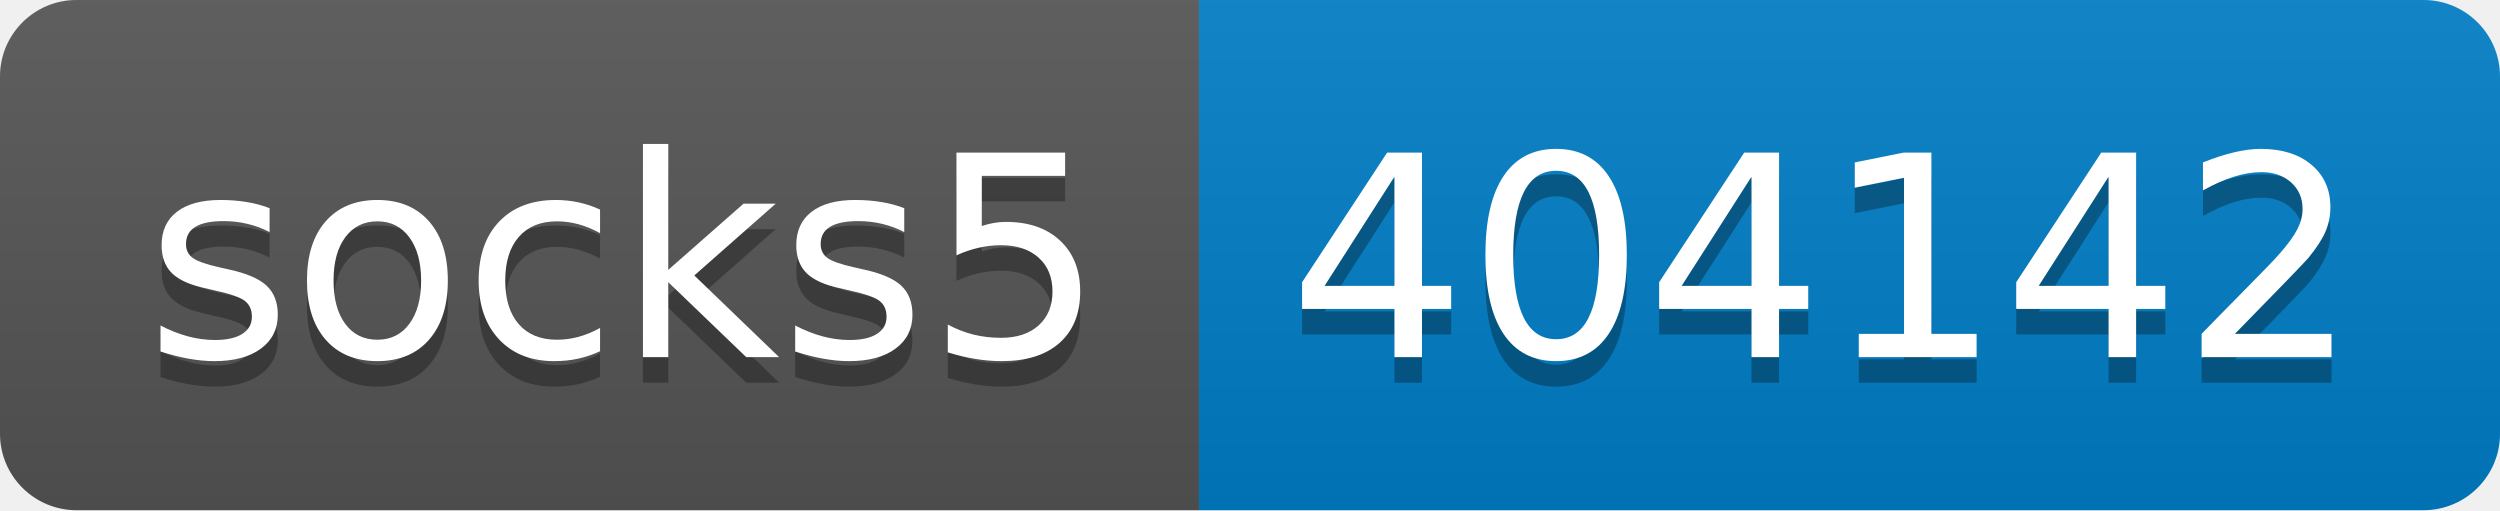
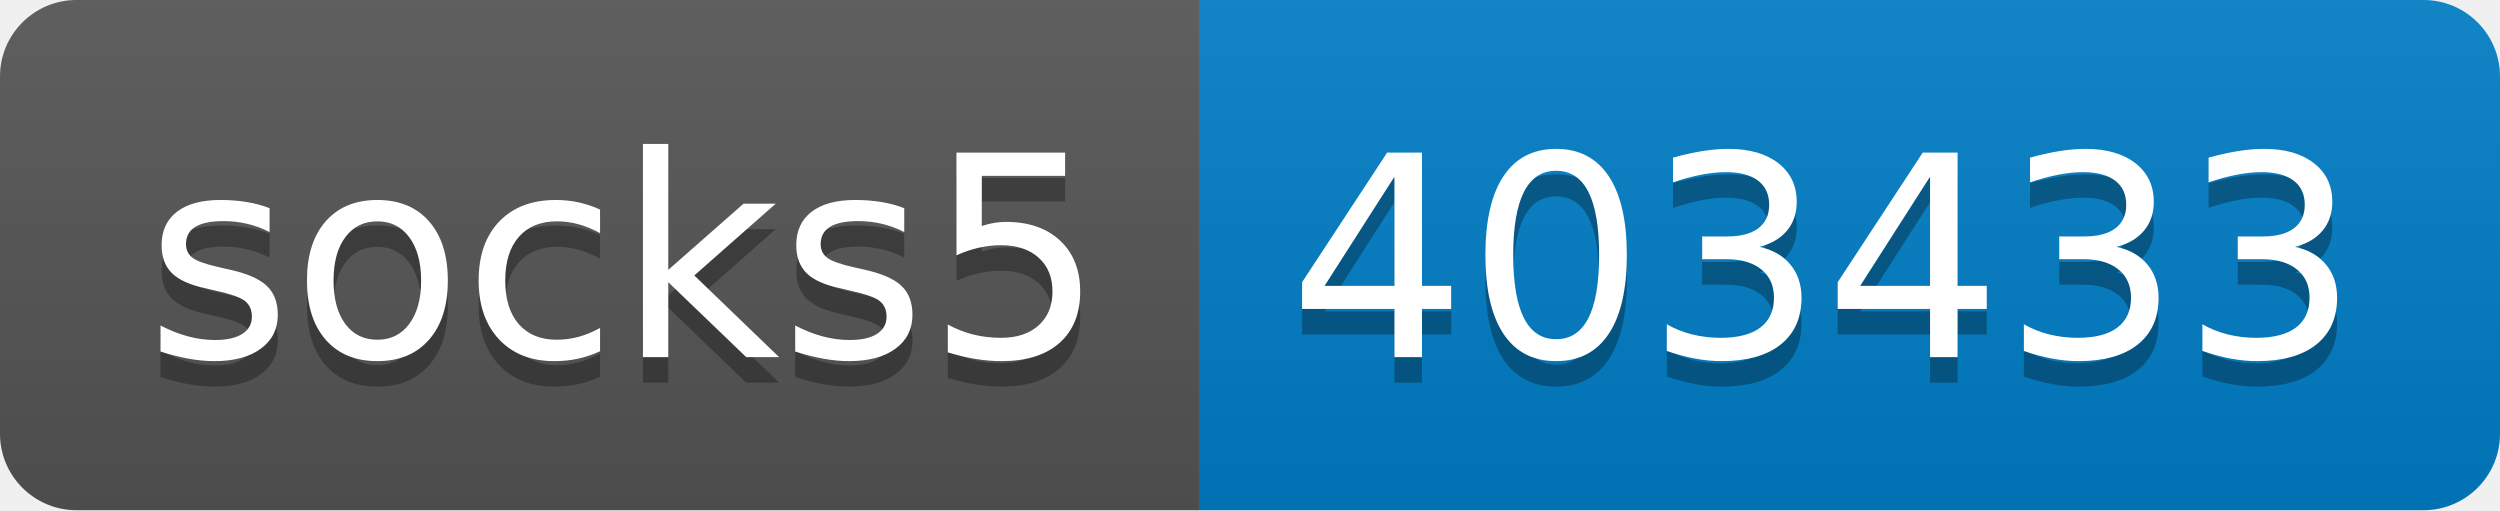
- <svg xmlns="http://www.w3.org/2000/svg" width="98" height="20" role="img" aria-label="socks5: 404142">
+ <svg xmlns="http://www.w3.org/2000/svg" width="98" height="20" role="img" aria-label="socks5: 403433">
  <linearGradient id="s" x2="0" y2="100%">
    <stop offset="0" stop-color="#bbb" stop-opacity=".1" />
    <stop offset="1" stop-opacity=".1" />
  </linearGradient>
  <clipPath id="r">
    <rect width="98" height="20" rx="3" fill="#fff" />
  </clipPath>
  <g clip-path="url(#r)">
    <rect width="47" height="20" fill="#555" />
    <rect x="47" width="51" height="20" fill="#007ec6" />
    <rect width="98" height="20" fill="url(#s)" />
  </g>
  <g fill="#fff" text-anchor="middle" font-family="Verdana,Geneva,DejaVu Sans,sans-serif" text-rendering="geometricPrecision" font-size="110">
    <text aria-hidden="true" x="245" y="150" fill="#010101" fill-opacity=".3" transform="scale(.1)" textLength="370">socks5</text>
    <text x="245" y="140" transform="scale(.1)" fill="#fff" textLength="370">socks5</text>
-     <text aria-hidden="true" x="715" y="150" fill="#010101" fill-opacity=".3" transform="scale(.1)" textLength="410">404142</text>
-     <text x="715" y="140" transform="scale(.1)" fill="#fff" textLength="410">404142</text>
+     <text aria-hidden="true" x="715" y="150" fill="#010101" fill-opacity=".3" transform="scale(.1)" textLength="410">403433</text>
+     <text x="715" y="140" transform="scale(.1)" fill="#fff" textLength="410">403433</text>
  </g>
</svg>
